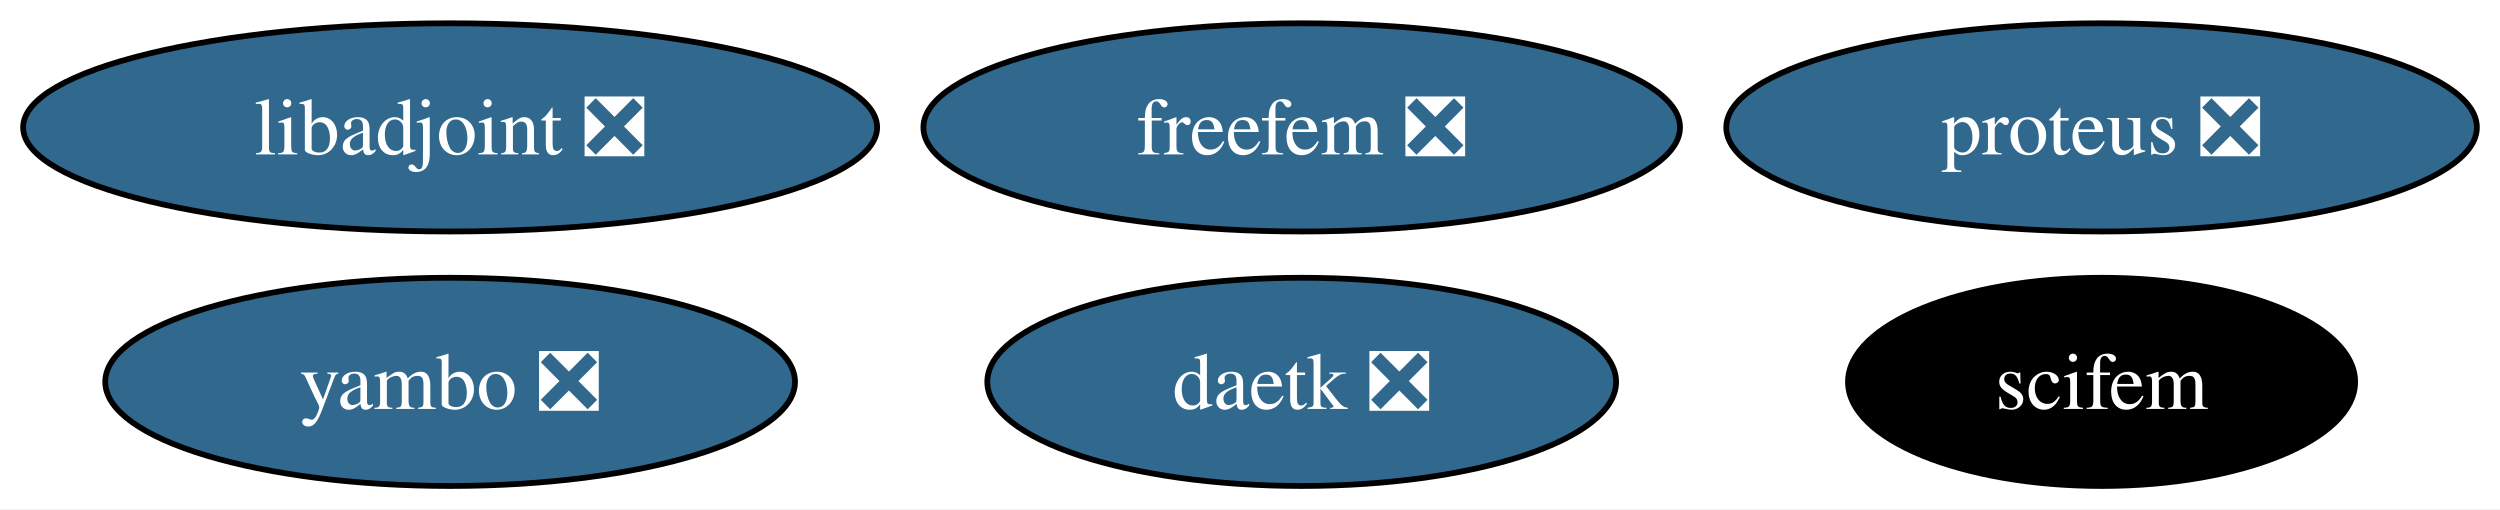
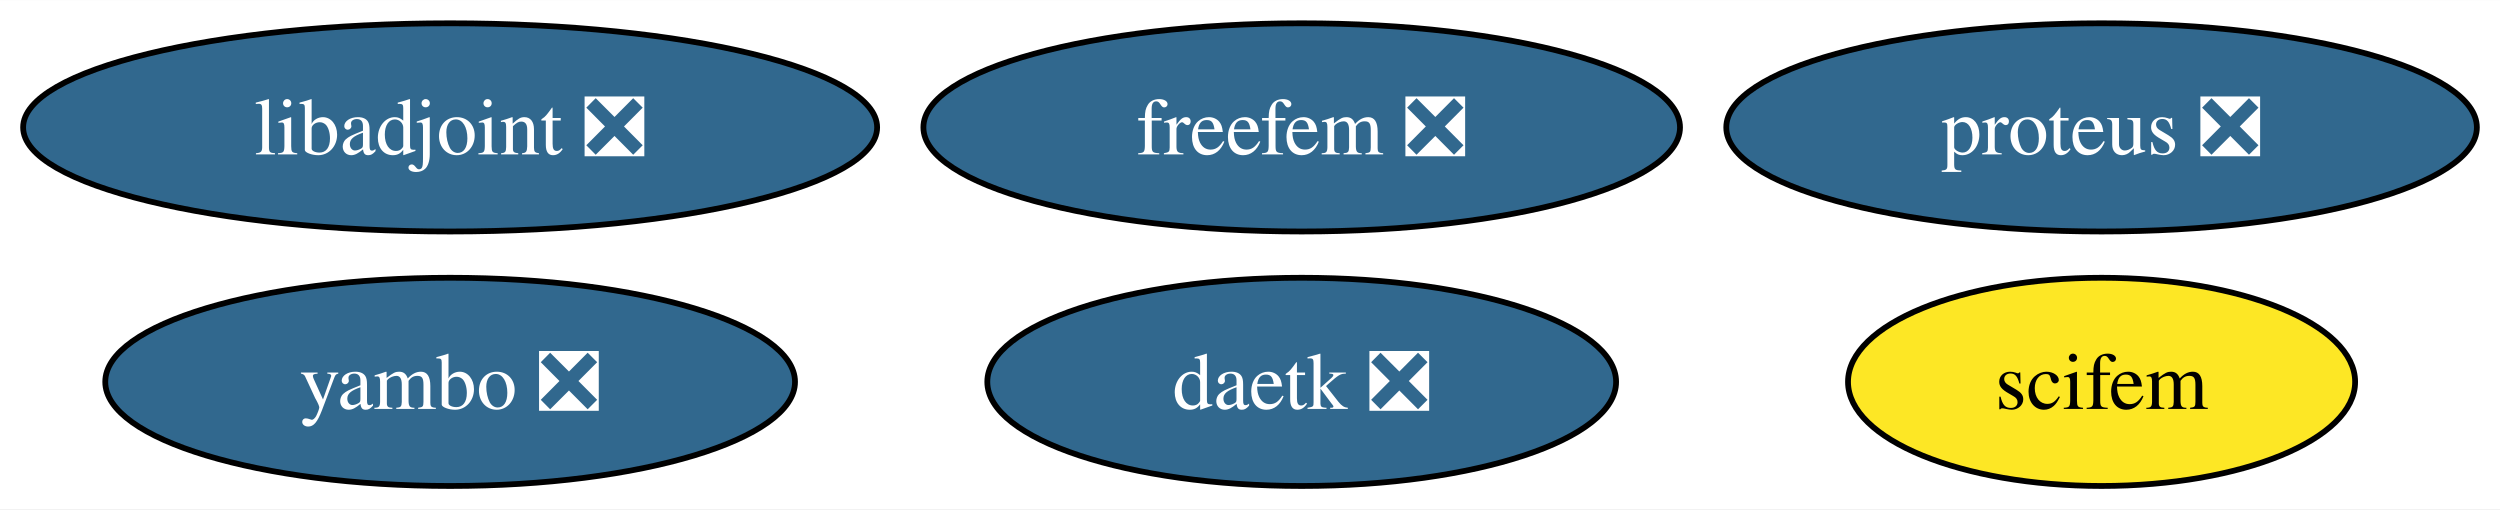
<svg xmlns="http://www.w3.org/2000/svg" xmlns:xlink="http://www.w3.org/1999/xlink" width="432pt" height="88pt" viewBox="0.00 0.00 432.26 88.00">
  <g id="graph0" class="graph" transform="scale(1 1) rotate(0) translate(4 84)">
    <polygon fill="white" stroke="none" points="-4,4 -4,-84 428.26,-84 428.26,4 -4,4" />
    <g id="node1" class="node">
      <g id="a_node1">
        <a xlink:href="https://github.com/conda-forge/libadjoint-feedstock/pull/43" xlink:title="libadjoint ❎">
          <ellipse fill="#31688e" stroke="black" cx="73.83" cy="-62" rx="73.83" ry="18" />
          <text text-anchor="middle" x="73.83" y="-57.33" font-family="Times,serif" font-size="14.00" fill="white">libadjoint ❎</text>
        </a>
      </g>
    </g>
    <g id="node2" class="node">
      <g id="a_node2">
        <a xlink:href="https://github.com/conda-forge/daetk-feedstock/pull/19" xlink:title="daetk ❎">
          <ellipse fill="#31688e" stroke="black" cx="221.07" cy="-18" rx="54.36" ry="18" />
          <text text-anchor="middle" x="221.07" y="-13.32" font-family="Times,serif" font-size="14.00" fill="white">daetk ❎</text>
        </a>
      </g>
    </g>
    <g id="node3" class="node">
      <g id="a_node3">
        <a xlink:href="https://github.com/conda-forge/proteus-feedstock/pull/72" xlink:title="proteus ❎">
          <ellipse fill="#31688e" stroke="black" cx="359.37" cy="-62" rx="64.89" ry="18" />
          <text text-anchor="middle" x="359.37" y="-57.33" font-family="Times,serif" font-size="14.00" fill="white">proteus ❎</text>
        </a>
      </g>
    </g>
    <g id="node4" class="node">
      <g id="a_node4">
        <a xlink:href="https://github.com/conda-forge/yambo-feedstock/pull/34" xlink:title="yambo ❎">
          <ellipse fill="#31688e" stroke="black" cx="73.83" cy="-18" rx="59.63" ry="18" />
          <text text-anchor="middle" x="73.83" y="-13.32" font-family="Times,serif" font-size="14.00" fill="white">yambo ❎</text>
        </a>
      </g>
    </g>
    <g id="node5" class="node">
      <g id="a_node5">
        <a xlink:href="https://github.com/conda-forge/freefem-feedstock/pull/34" xlink:title="freefem ❎">
          <ellipse fill="#31688e" stroke="black" cx="221.07" cy="-62" rx="65.41" ry="18" />
          <text text-anchor="middle" x="221.07" y="-57.33" font-family="Times,serif" font-size="14.00" fill="white">freefem ❎</text>
        </a>
      </g>
    </g>
    <g id="node6" class="node">
      <g id="a_node6">
        <a xlink:href="https://github.com/conda-forge/scifem-feedstock" xlink:title="scifem">
-           <ellipse fill="#000000" stroke="black" cx="359.37" cy="-18" rx="43.84" ry="18" />
-           <text text-anchor="middle" x="359.37" y="-13.32" font-family="Times,serif" font-size="14.00" fill="white">scifem</text>
+           <ellipse fill="#fde725" stroke="black" cx="359.37" cy="-18" rx="43.84" ry="18" />
+           <text text-anchor="middle" x="359.37" y="-13.32" font-family="Times,serif" font-size="14.00">scifem</text>
        </a>
      </g>
    </g>
  </g>
</svg>
